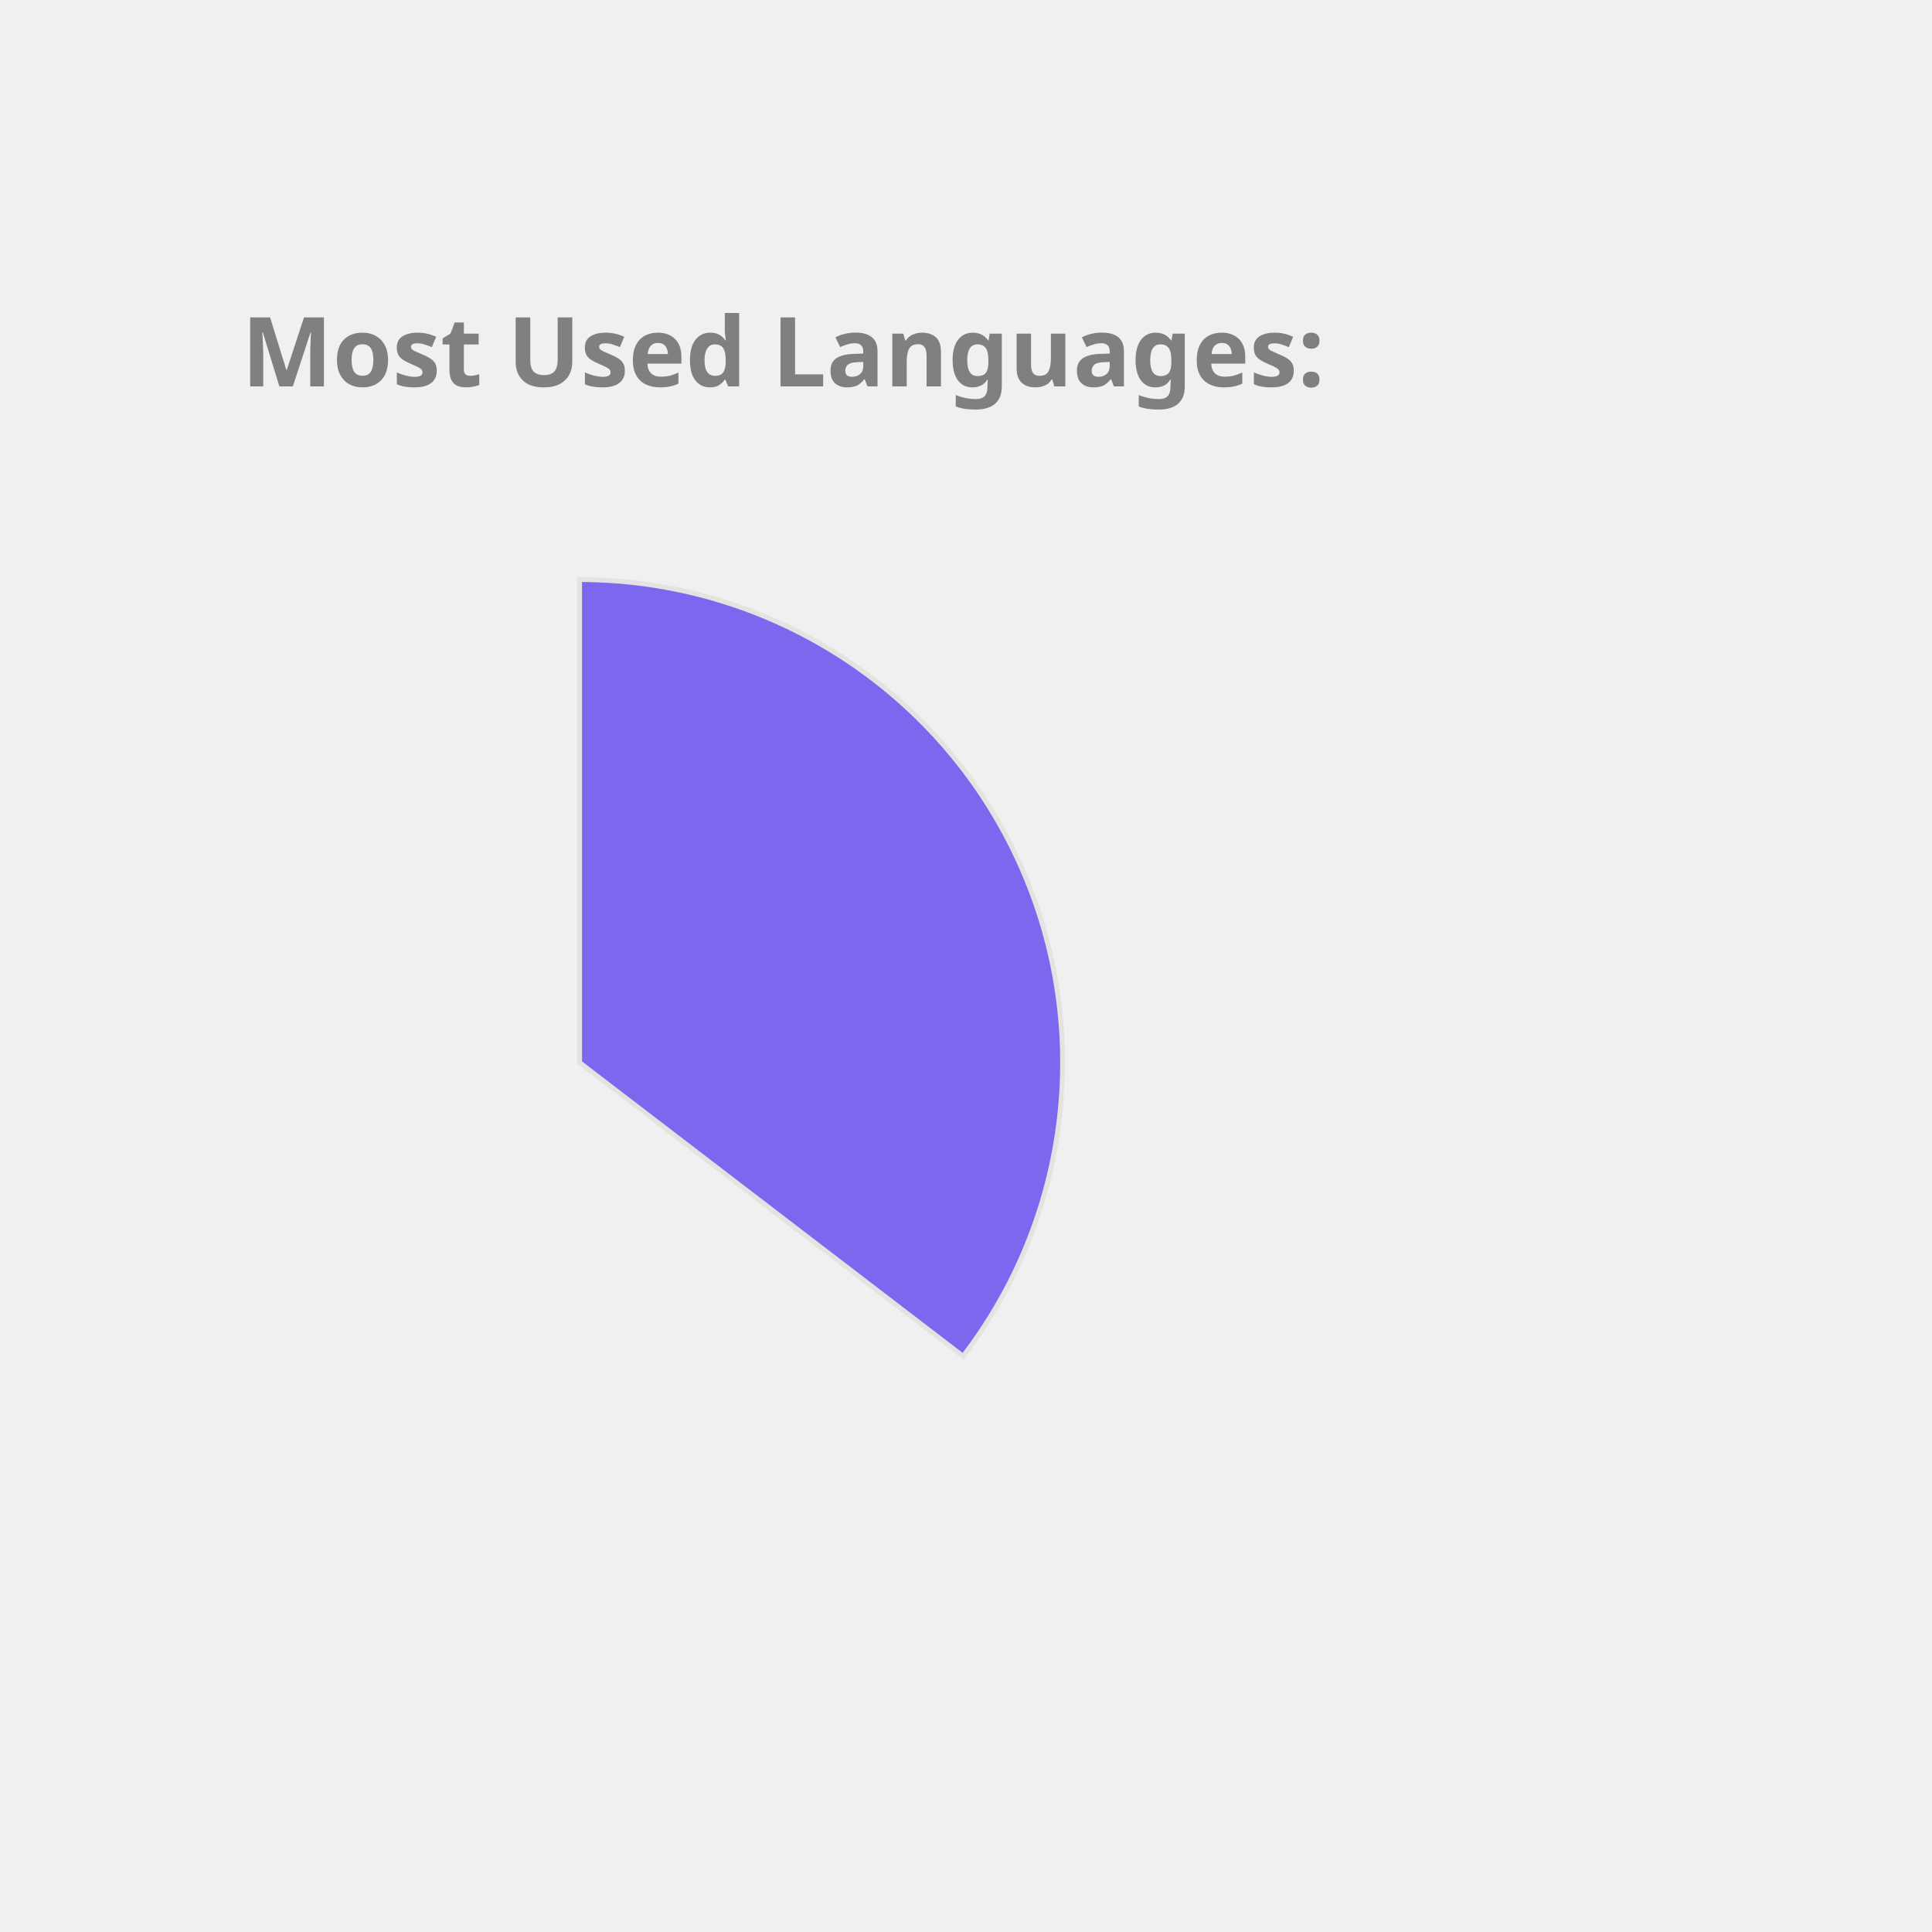
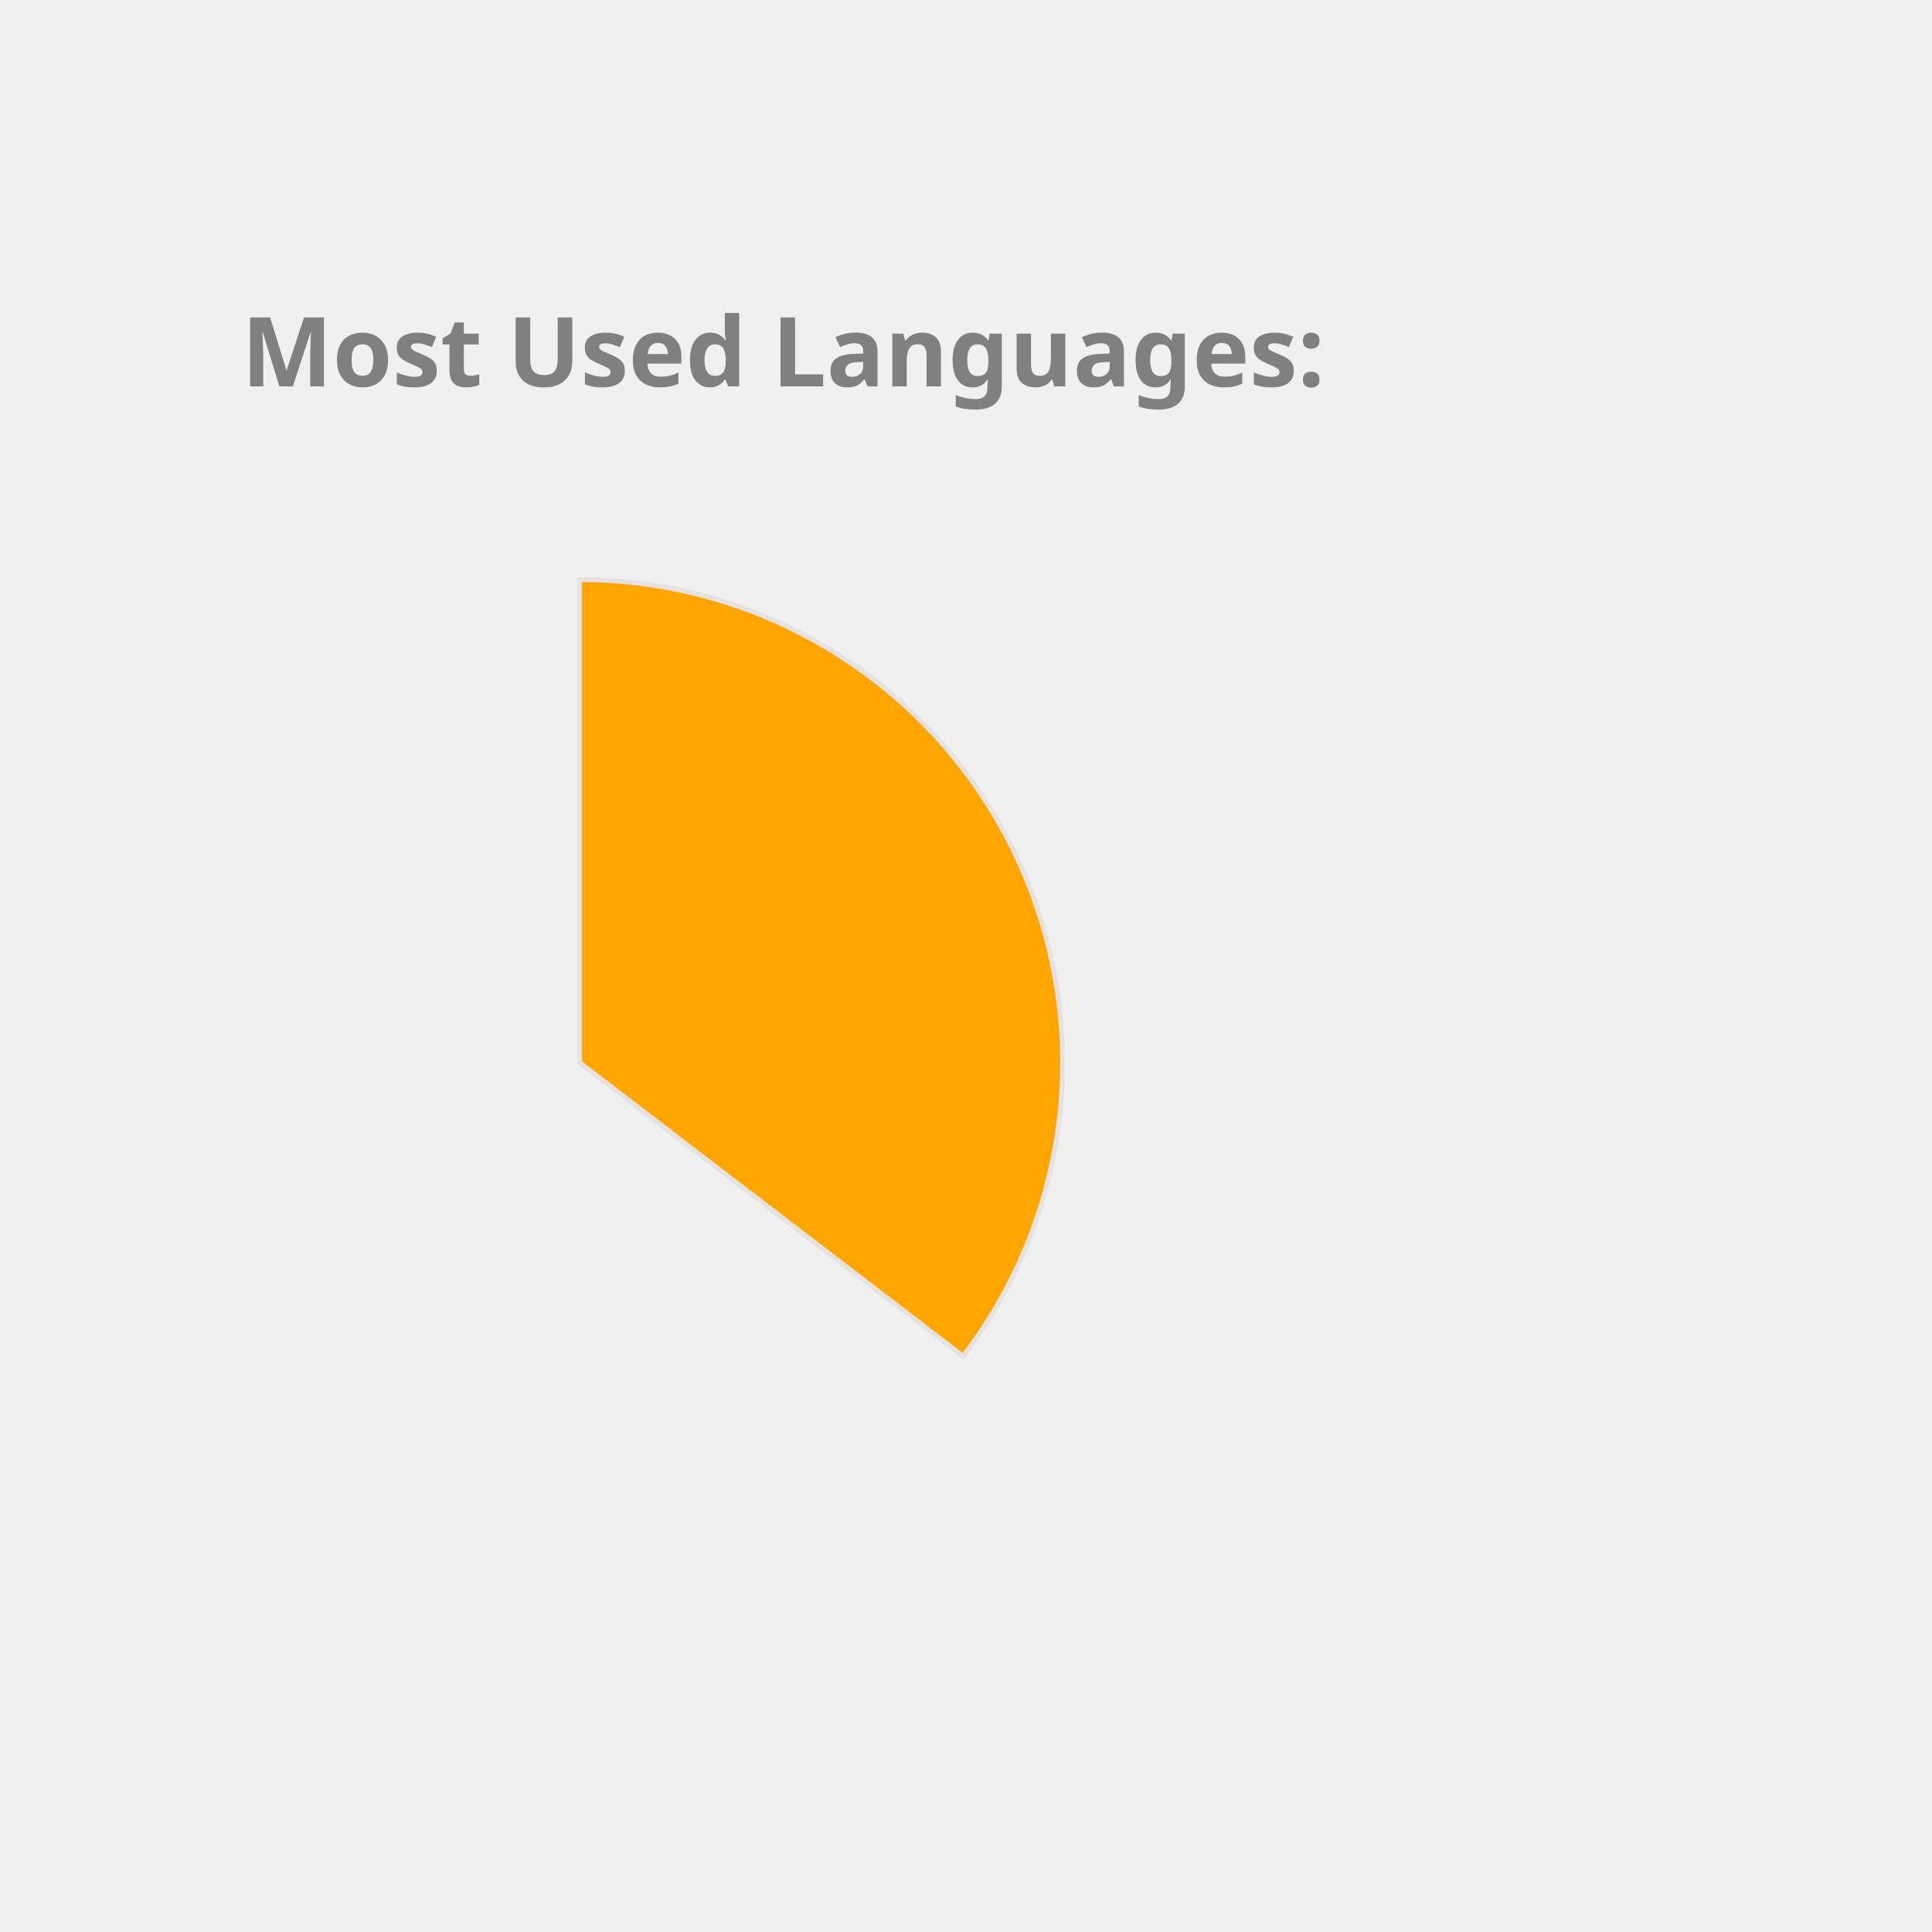
<svg xmlns="http://www.w3.org/2000/svg" height="350px" width="350px" viewBox="0 0 400 400">
  <style> 
        .label {
                font: bold 20px sans-serif;
                color: #404040;
                -webkit-text-stroke: 1px white;
        }

        path {
                stroke: #E6E2E1;
                stroke-width: 1px;
                transform: translate(60px, 100px);
        }

        .path_1 {
                animation: fadeIn 5s linear forwards;
        }

        .path_2 {
                transform: scale(0);
                animation: fadeIn 5s linear forwards 5s;
        }


        
        .path_3 {
                transform: scale(0);
                animation: fadeIn 5s linear forwards 10s;
        }


        .path_4 {
                transform: scale(0);
                animation: fadeIn 5s linear forwards 15s;
        }

        .path_5 {
                transform: scale(0);
                animation: fadeIn 5s linear forwards 20s;
        }

        .path_6 {
                transform: scale(0);
                animation: fadeIn 5s linear forwards 25s;
        }

        .path_7 {
                transform: scale(0);
                animation: fadeIn 5s linear forwards 30s;
        }

        .path_8 {
                transform: scale(0);
                animation: fadeIn 5s linear forwards 35s;
        }

        .path_9 {
                transform: scale(0);
                animation: fadeIn 5s linear forwards 40s;
        }

        .path_10 {
                transform: scale(0);
                animation: fadeIn 5s linear forwards 45s;
        }

        @keyframes fadeIn {
                0% {                        
                        transform: translate(250px, 300px) rotate(0deg) scale(0);
                        
                }
                50% {
                        transform: translate(150px, 220px) rotate(180deg) scale(0.5);
                        
                }
                
                100% {
                        transform: translate(60px, 120px) rotate(360deg) scale(1);
                        
                }
        }
        .txt_1 {
                opacity: 0;
                animation: txtShow 5s linear forwards 0s;
        }

        .txt_2 {
                opacity: 0;
                animation: txtShow 5s linear forwards 5s;
        }

        .txt_3 {
                opacity: 0;
                animation: txtShow 5s linear forwards 10s;
        }

        .txt_4 {
                opacity: 0;
                animation: txtShow 5s linear forwards 15s;
        }

        .txt_5 {
                opacity: 0;
                animation: txtShow 5s linear forwards 20s;
        }

        .txt_6 {
                opacity: 0;
                animation: txtShow 5s linear forwards 25s;
        }

        .txt_7 {
                opacity: 0;
                animation: txtShow 5s linear forwards 30s;
        }

        .txt_8 {
                opacity: 0;
                animation: txtShow 5s linear forwards 35s;
        }

        .txt_9 {
                opacity: 0;
                animation: txtShow 5s linear forwards 40s;
        }

        .txt_10 {
                opacity: 0;
                animation: txtShow 5s linear forwards 45s;
        }

        @keyframes txtShow {
                0% {                        
                        opacity: 0;
                        transform: translate(0px, 0px) scale(0);
                }
                100% {
                        opacity: 1;
                        transform: translate(0px, 0px) scale(1);
                        
                }
        }
</style>
-   <path class="path_1" d="M 60,120 L 60,20 A 100,100 0 0 1 139.399,180.793 Z" fill="MediumSlateBlue" stroke="#fff" stroke-width="2" />
-   <text class="txt_1" x="260" y="150" fill="MediumSlateBlue" stroke="MediumSlateBlue" stroke-width="1">Java</text>
-   <path class="path_2" d="M 60,120 L 139.399,180.793 A 100,100 0 0 1 -26.707,169.819 Z" fill="Gold" stroke="#fff" stroke-width="2" />
-   <text class="txt_2" x="260" y="170" fill="Gold" stroke="Gold" stroke-width="1">TypeScript</text>
-   <path class="path_3" d="M 60,120 L -26.707,169.819 A 100,100 0 0 1 -29.664,75.724 Z" fill="Tomato" stroke="#fff" stroke-width="2" />
-   <text class="txt_3" x="260" y="190" fill="Tomato" stroke="Tomato" stroke-width="1">JavaScript</text>
-   <path class="path_4" d="M 60,120 L -29.664,75.724 A 100,100 0 0 1 -11.594,50.183 Z" fill="RoyalBlue" stroke="#fff" stroke-width="2" />
-   <text class="txt_4" x="260" y="210" fill="RoyalBlue" stroke="RoyalBlue" stroke-width="1">HTML</text>
-   <path class="path_5" d="M 60,120 L -11.594,50.183 A 100,100 0 0 1 9.096,33.926 Z" fill="IndianRed" stroke="#fff" stroke-width="2" />
-   <text class="txt_5" x="260" y="230" fill="IndianRed" stroke="IndianRed" stroke-width="1">CSS</text>
-   <path class="path_6" d="M 60,120 L 9.096,33.926 A 100,100 0 0 1 32.101,23.971 Z" fill="Pink" stroke="#fff" stroke-width="2" />
-   <text class="txt_6" x="260" y="250" fill="Pink" stroke="Pink" stroke-width="1">Sass</text>
-   <path class="path_7" d="M 60,120 L 32.101,23.971 A 100,100 0 0 1 41.262,21.771 Z" fill="Coral" stroke="#fff" stroke-width="2" />
-   <text class="txt_7" x="260" y="270" fill="Coral" stroke="Coral" stroke-width="1">Python</text>
-   <path class="path_8" d="M 60,120 L 41.262,21.771 A 100,100 0 0 1 49.964,20.505 Z" fill="DodgerBlue" stroke="#fff" stroke-width="2" />
-   <text class="txt_8" x="260" y="290" fill="DodgerBlue" stroke="DodgerBlue" stroke-width="1">Batchfile</text>
+   <path class="path_1" d="M 60,120 L 60,20 A 100,100 0 0 1 139.399,180.793 Z" fill="Orange" stroke="#fff" stroke-width="2" />
+   <text class="txt_1" x="260" y="150" fill="Orange" stroke="Orange" stroke-width="1">Java</text>
+   <path class="path_2" d="M 60,120 L 139.399,180.793 A 100,100 0 0 1 -26.707,169.819 Z" fill="MediumSlateBlue" stroke="#fff" stroke-width="2" />
+   <text class="txt_2" x="260" y="170" fill="MediumSlateBlue" stroke="MediumSlateBlue" stroke-width="1">TypeScript</text>
+   <path class="path_3" d="M 60,120 L -26.707,169.819 A 100,100 0 0 1 -29.664,75.724 Z" fill="Crimson" stroke="#fff" stroke-width="2" />
+   <text class="txt_3" x="260" y="190" fill="Crimson" stroke="Crimson" stroke-width="1">JavaScript</text>
+   <path class="path_4" d="M 60,120 L -29.664,75.724 A 100,100 0 0 1 -11.594,50.183 Z" fill="CornflowerBlue" stroke="#fff" stroke-width="2" />
+   <text class="txt_4" x="260" y="210" fill="CornflowerBlue" stroke="CornflowerBlue" stroke-width="1">HTML</text>
+   <path class="path_5" d="M 60,120 L -11.594,50.183 A 100,100 0 0 1 9.096,33.926 Z" fill="Gold" stroke="#fff" stroke-width="2" />
+   <text class="txt_5" x="260" y="230" fill="Gold" stroke="Gold" stroke-width="1">CSS</text>
+   <path class="path_6" d="M 60,120 L 9.096,33.926 A 100,100 0 0 1 32.101,23.971 Z" fill="DarkKhaki" stroke="#fff" stroke-width="2" />
+   <text class="txt_6" x="260" y="250" fill="DarkKhaki" stroke="DarkKhaki" stroke-width="1">Sass</text>
+   <path class="path_7" d="M 60,120 L 32.101,23.971 A 100,100 0 0 1 41.262,21.771 Z" fill="MediumAquaMarine" stroke="#fff" stroke-width="2" />
+   <text class="txt_7" x="260" y="270" fill="MediumAquaMarine" stroke="MediumAquaMarine" stroke-width="1">Python</text>
+   <path class="path_8" d="M 60,120 L 41.262,21.771 A 100,100 0 0 1 49.964,20.505 Z" fill="Salmon" stroke="#fff" stroke-width="2" />
+   <text class="txt_8" x="260" y="290" fill="Salmon" stroke="Salmon" stroke-width="1">Batchfile</text>
  <path class="path_9" d="M 60,120 L 49.964,20.505 A 100,100 0 0 1 54.348,20.16 Z" fill="Chocolate" stroke="#fff" stroke-width="2" />
  <text class="txt_9" x="260" y="310" fill="Chocolate" stroke="Chocolate" stroke-width="1">Mustache</text>
-   <path class="path_10" d="M 60,120 L 54.348,20.16 A 100,100 0 0 1 58.115,20.018 Z" fill="SteelBlue" stroke="#fff" stroke-width="2" />
-   <text class="txt_10" x="260" y="330" fill="SteelBlue" stroke="SteelBlue" stroke-width="1">SCSS</text>
+   <path class="path_10" d="M 60,120 L 54.348,20.16 A 100,100 0 0 1 58.115,20.018 Z" fill="DodgerBlue" stroke="#fff" stroke-width="2" />
+   <text class="txt_10" x="260" y="330" fill="DodgerBlue" stroke="DodgerBlue" stroke-width="1">SCSS</text>
  <g class="label">
    <text x="50" y="80" fill="grey">Most Used Languages:</text>
  </g>
</svg>
